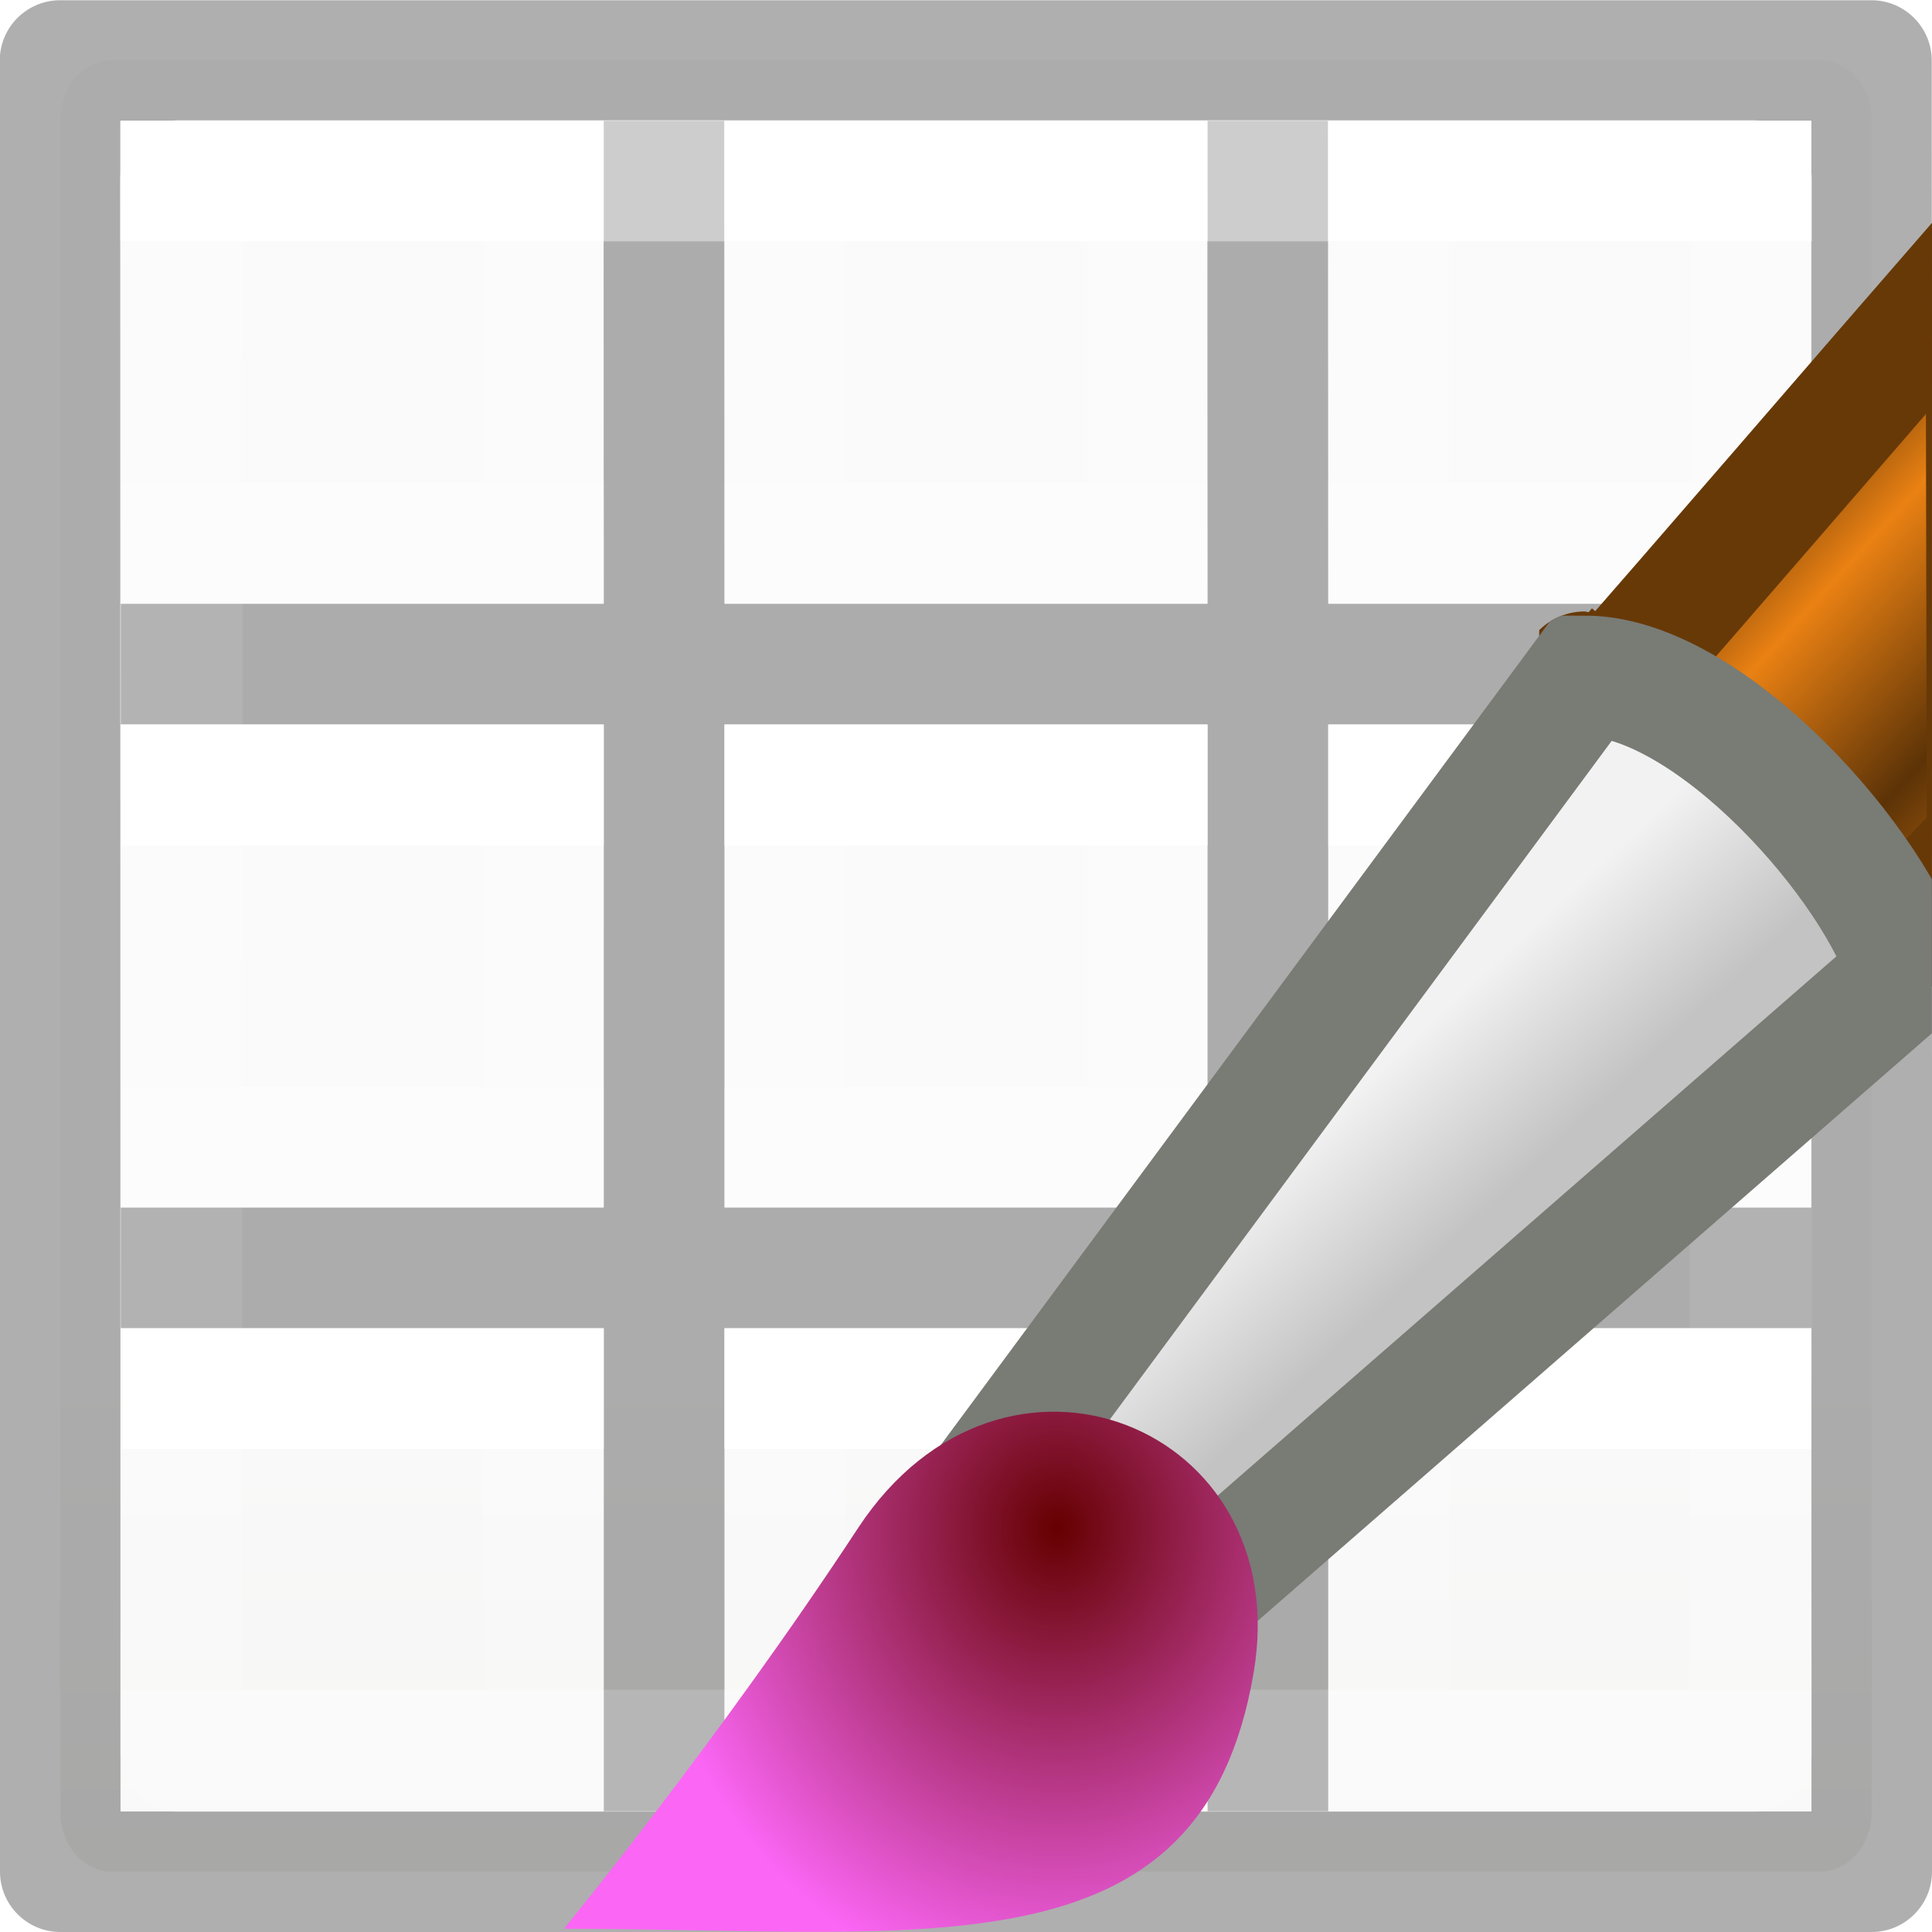
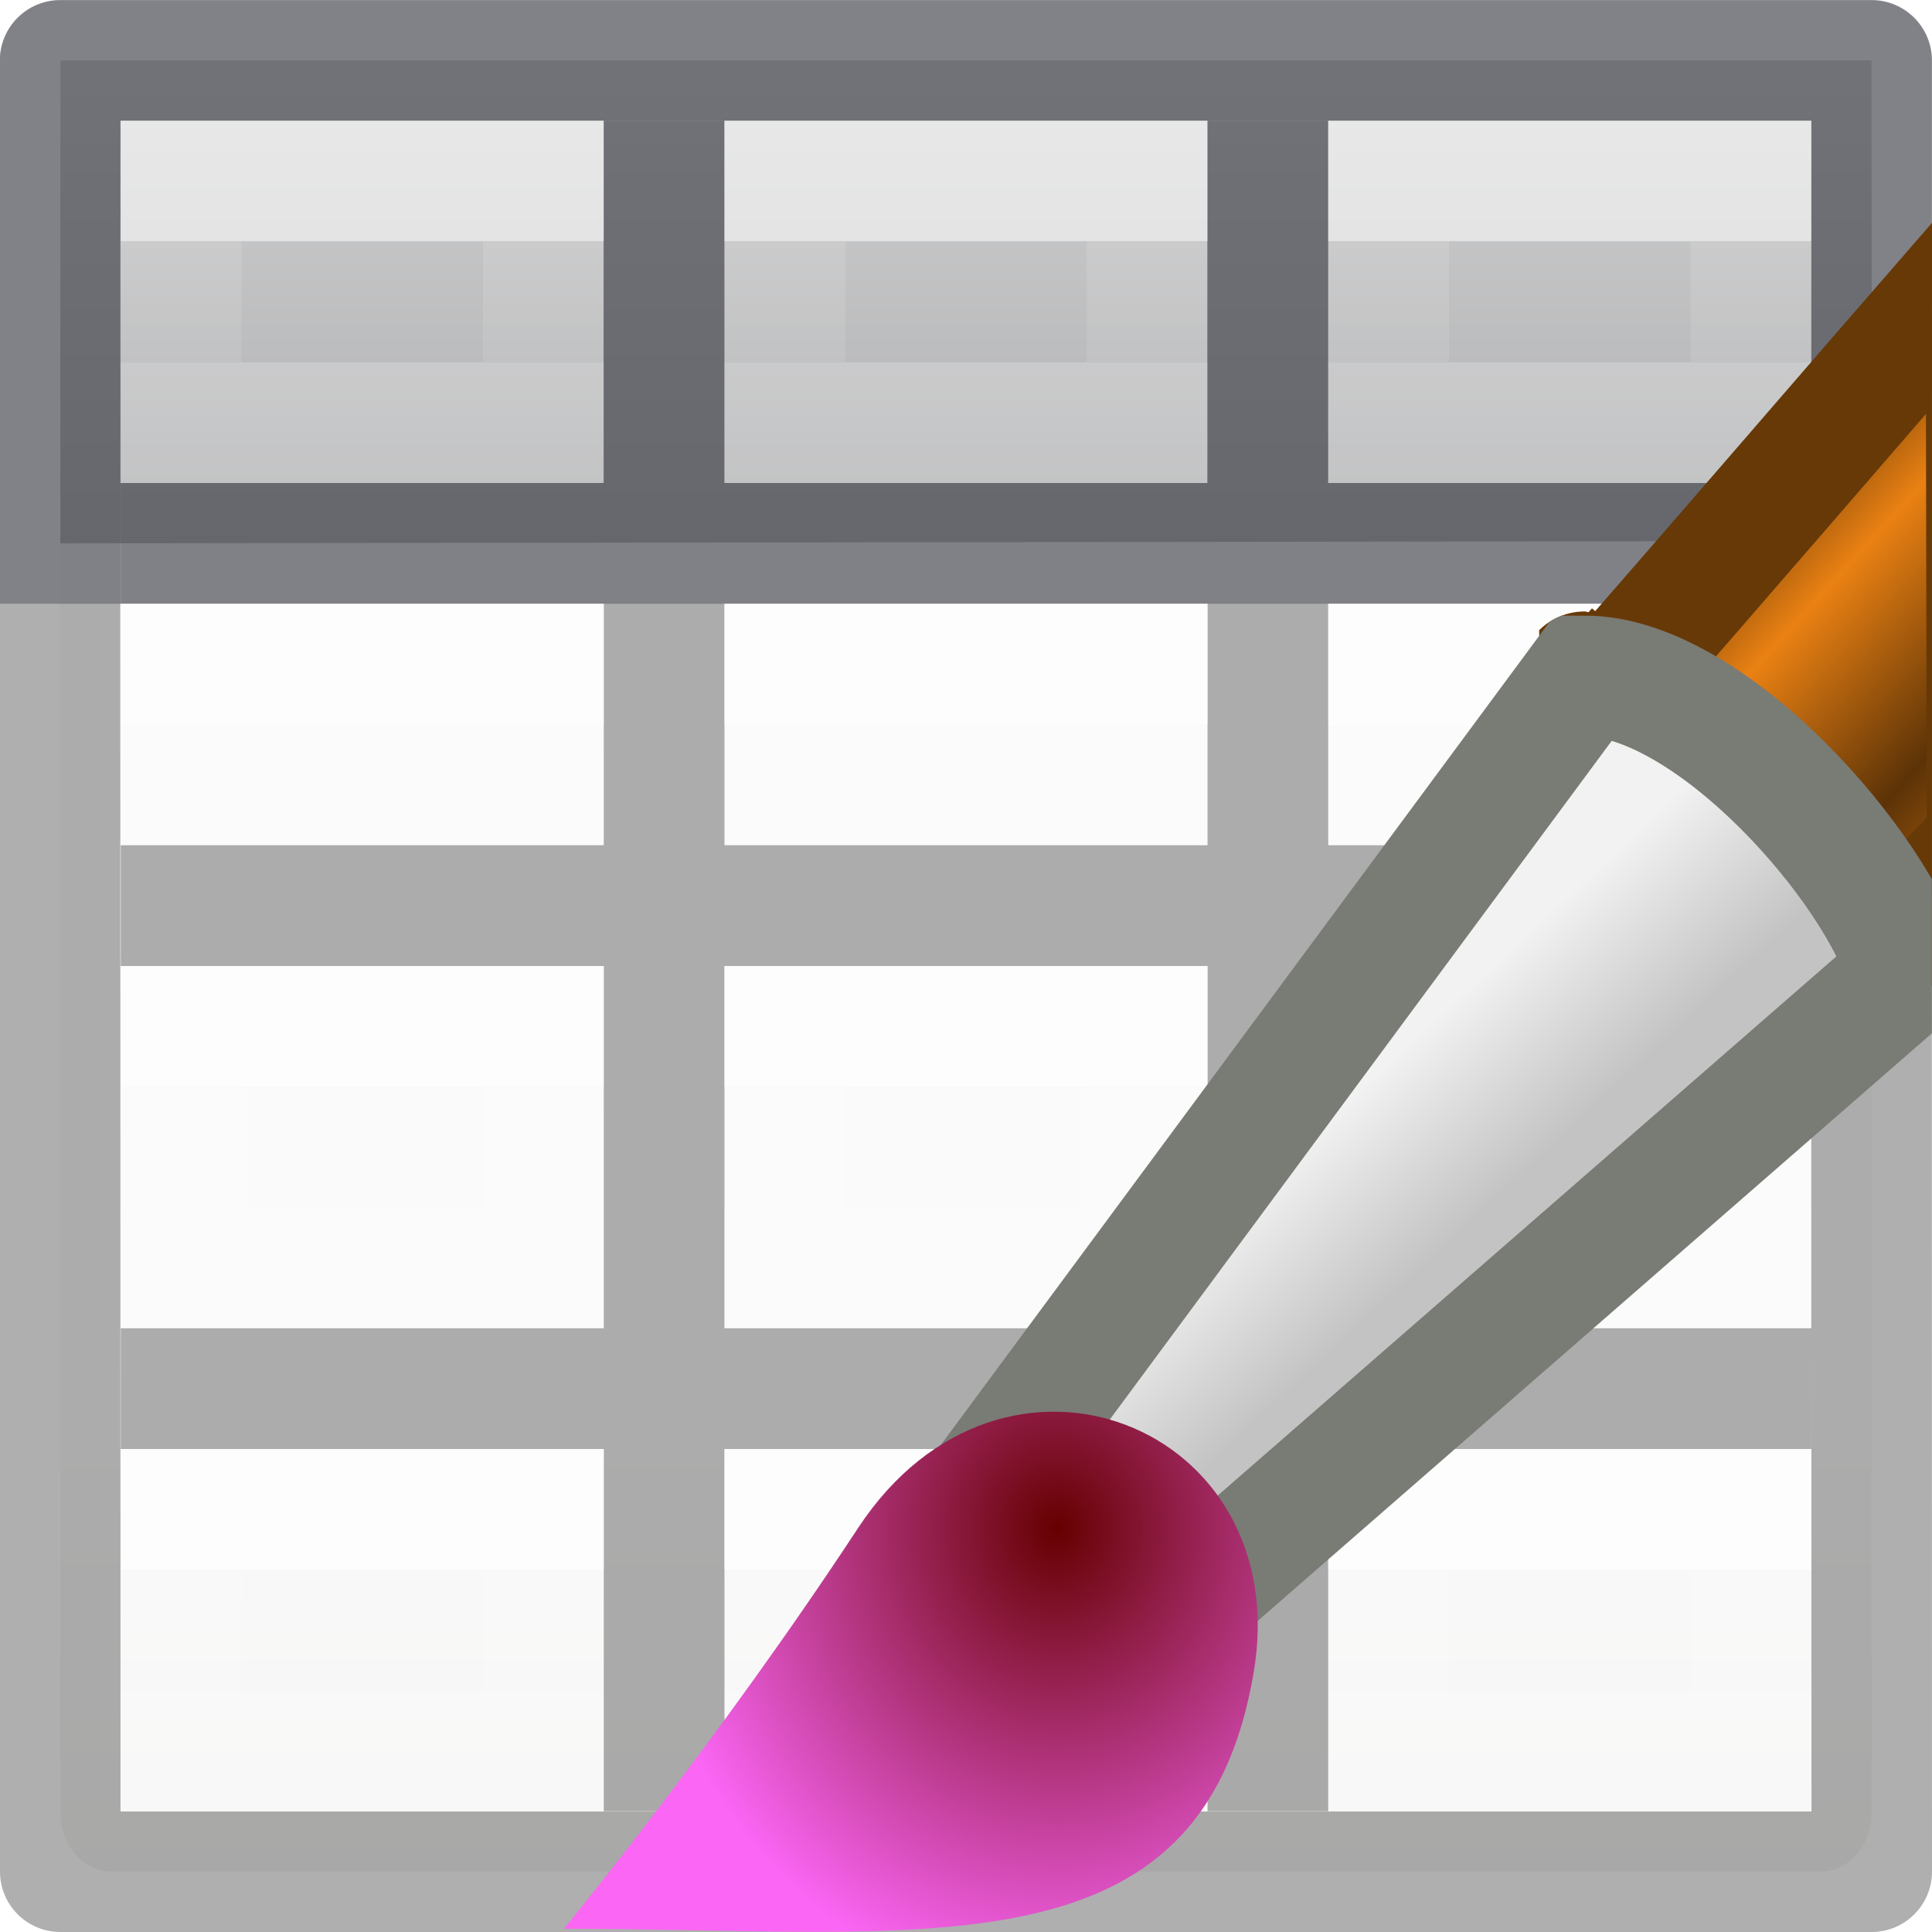
<svg xmlns="http://www.w3.org/2000/svg" xmlns:xlink="http://www.w3.org/1999/xlink" viewBox="0 0 16 16">
-   <linearGradient id="a" gradientTransform="matrix(-1 0 0 1 6 10)" gradientUnits="userSpaceOnUse" x1="3" x2="3" xlink:href="#l" y1="2" y2="4" />
-   <linearGradient id="b" gradientTransform="matrix(-1 0 0 1 6 5)" gradientUnits="userSpaceOnUse" x1="3" x2="3" xlink:href="#l" y1="2" y2="4" />
-   <linearGradient id="c" gradientTransform="matrix(-1 0 0 1 6 0)" gradientUnits="userSpaceOnUse" x1="3" x2="3" xlink:href="#l" y1="2" y2="4" />
-   <linearGradient id="d" gradientTransform="matrix(-1 0 0 1 16 10)" gradientUnits="userSpaceOnUse" x1="3" x2="3" xlink:href="#l" y1="2" y2="4" />
-   <linearGradient id="e" gradientTransform="matrix(-1 0 0 1 16 5)" gradientUnits="userSpaceOnUse" x1="3" x2="3" xlink:href="#l" y1="2" y2="4" />
-   <linearGradient id="f" gradientTransform="matrix(-1 0 0 1 16 0)" gradientUnits="userSpaceOnUse" x1="3" x2="3" xlink:href="#l" y1="2" y2="4" />
-   <clipPath id="g">
+   <clipPath id="a">
    <path d="m16 1.793c-1.037 1.193-1.995 2.306-2.844 3.277-.017-.001-.014-.006-.033-.006a.533.533 0 0 0 -.43.217l-4.428 5.986c-.598.129-1.186.457-1.604 1.092-1.133 1.726-2.404 3.275-2.404 3.275a.533.533 0 0 0 -.119.365h5.479c.174-.103.34-.219.488-.365.412-.408.682-.978.803-1.691.053-.308-.013-.579-.057-.855l5.148-4.488z" />
  </clipPath>
-   <linearGradient id="h" gradientTransform="matrix(.5656 0 0 .5621 -.077 -7.93)" gradientUnits="userSpaceOnUse" x1="28.059" x2="33.437" y1="18.868" y2="23.743">
+   <linearGradient id="b" gradientTransform="matrix(.5656 0 0 .5621 -.077 -7.93)" gradientUnits="userSpaceOnUse" x1="28.059" x2="33.437" y1="18.868" y2="23.743">
    <stop offset="0" stop-color="#6e3d09" />
    <stop offset=".242" stop-color="#ea8113" />
    <stop offset=".621" stop-color="#5c3307" />
    <stop offset="1" stop-color="#e07c12" />
  </linearGradient>
-   <linearGradient id="i" gradientTransform="matrix(.55645 0 0 .56274 .185 -7.95)" gradientUnits="userSpaceOnUse" x1="20.251" x2="22.012" y1="29.811" y2="31.724">
+   <linearGradient id="c" gradientTransform="matrix(.55645 0 0 .56274 .185 -7.95)" gradientUnits="userSpaceOnUse" x1="20.251" x2="22.012" y1="29.811" y2="31.724">
    <stop offset="0" stop-color="#f2f2f2" />
    <stop offset="1" stop-color="#c3c3c3" />
  </linearGradient>
-   <radialGradient id="j" cx="15.415" cy="35.357" gradientTransform="matrix(.45238 0 0 .5118 1.782 -5.44)" gradientUnits="userSpaceOnUse" r="7.579">
+   <radialGradient id="d" cx="15.415" cy="35.357" gradientTransform="matrix(.45238 0 0 .5118 1.782 -5.44)" gradientUnits="userSpaceOnUse" r="7.579">
    <stop offset="0" stop-color="#650000" />
    <stop offset="1" stop-color="#fb66f5" />
  </radialGradient>
-   <linearGradient id="k" gradientTransform="matrix(-1 0 0 1 11 10)" gradientUnits="userSpaceOnUse" x1="3" x2="3" xlink:href="#l" y1="2" y2="4" />
-   <linearGradient id="l" gradientTransform="matrix(0 -.5372 .57682 0 -15.997 19.866)" gradientUnits="userSpaceOnUse" x1="30.655" x2="30.828" y1="65.687" y2="48.688">
+   <linearGradient id="e" gradientUnits="userSpaceOnUse" x1="8" x2="8" y1="0" y2="5">
+     <stop offset="0" stop-color="#d4d4d4" />
+     <stop offset="1" stop-color="#abacae" />
+   </linearGradient>
+   <linearGradient id="f" gradientTransform="translate(-1 -1)" gradientUnits="userSpaceOnUse" x1="9" x2="9" xlink:href="#g" y1="3" y2="4" />
+   <linearGradient id="g" gradientTransform="matrix(.4848361 0 0 .5270602 -.165352 -.400235)" gradientUnits="userSpaceOnUse" x1="24.06" x2="24.06" y1="6.451" y2="10.246">
    <stop offset="0" stop-color="#fff" />
    <stop offset="0" stop-color="#fff" stop-opacity=".235" />
    <stop offset="1" stop-color="#fff" stop-opacity=".157" />
    <stop offset="1" stop-color="#fff" stop-opacity=".392" />
  </linearGradient>
-   <linearGradient id="m" gradientTransform="matrix(-1 0 0 1 11 5)" gradientUnits="userSpaceOnUse" x1="3" x2="3" xlink:href="#l" y1="2" y2="4" />
-   <linearGradient id="n" gradientTransform="matrix(-1 0 0 1 11 0)" gradientUnits="userSpaceOnUse" x1="3" x2="3" xlink:href="#l" y1="2" y2="4" />
-   <linearGradient id="o" gradientTransform="matrix(.6788015 0 0 .7378627 -2.234164 -2.56176)" gradientUnits="userSpaceOnUse" x1="23.916" x2="23.916" y1="6.182" y2="22.446">
-     <stop offset="0" stop-color="#fff" />
-     <stop offset="0" stop-color="#fff" stop-opacity=".235" />
-     <stop offset=".951" stop-color="#fff" stop-opacity=".157" />
-     <stop offset="1" stop-color="#fff" stop-opacity=".392" />
-   </linearGradient>
-   <linearGradient id="p" gradientTransform="matrix(.59436 0 0 .5999 -19.265 1.967)" gradientUnits="userSpaceOnUse" x1="25.132" x2="25.132" y1="15.5" y2="48.396">
+   <linearGradient id="h" gradientTransform="translate(-6 -1)" gradientUnits="userSpaceOnUse" x1="9" x2="9" xlink:href="#g" y1="3" y2="4" />
+   <linearGradient id="i" gradientTransform="translate(4 -1)" gradientUnits="userSpaceOnUse" x1="9" x2="9" xlink:href="#g" y1="3" y2="4" />
+   <linearGradient id="j" gradientTransform="translate(-1 6)" gradientUnits="userSpaceOnUse" x1="9" x2="9" xlink:href="#g" y1="3" y2="4" />
+   <linearGradient id="k" gradientTransform="translate(-6 6)" gradientUnits="userSpaceOnUse" x1="9" x2="9" xlink:href="#g" y1="3" y2="4" />
+   <linearGradient id="l" gradientTransform="translate(4 6)" gradientUnits="userSpaceOnUse" x1="9" x2="9" xlink:href="#g" y1="3" y2="4" />
+   <linearGradient id="m" gradientTransform="translate(-1 10)" gradientUnits="userSpaceOnUse" x1="9" x2="9" xlink:href="#g" y1="3" y2="4" />
+   <linearGradient id="n" gradientTransform="translate(-6 10)" gradientUnits="userSpaceOnUse" x1="9" x2="9" xlink:href="#g" y1="3" y2="4" />
+   <linearGradient id="o" gradientTransform="translate(4 10)" gradientUnits="userSpaceOnUse" x1="9" x2="9" xlink:href="#g" y1="3" y2="4" />
+   <linearGradient id="p" gradientTransform="translate(-1 3)" gradientUnits="userSpaceOnUse" x1="9" x2="9" xlink:href="#g" y1="3" y2="4" />
+   <linearGradient id="q" gradientTransform="translate(-6 3)" gradientUnits="userSpaceOnUse" x1="9" x2="9" xlink:href="#g" y1="3" y2="4" />
+   <linearGradient id="r" gradientTransform="translate(4 3)" gradientUnits="userSpaceOnUse" x1="9" x2="9" xlink:href="#g" y1="3" y2="4" />
+   <linearGradient id="s" gradientTransform="matrix(.59436 0 0 .5999 -19.765 2.467)" gradientUnits="userSpaceOnUse" x1="25.132" x2="25.132" y1="15.5" y2="48.396">
    <stop offset="0" stop-color="#fafafa" />
    <stop offset="1" stop-color="#e2e1de" />
  </linearGradient>
-   <rect fill="url(#p)" height="15" rx=".424" ry=".491" width="15" x=".5" y=".5" />
-   <path d="m.498.002c-.276 0-.5.224-.5.5l.002 14.998c0 .276.224.5.5.5h15c.276 0 .5-.224.5-.5.002-5.004-.002-9.999-.002-14.998 0-.276-.224-.5-.5-.5zm.498.998h14.004v4h-4l-.002-3.998h-1l.002 3.998h-4l-.002-3.998h-1l.002 3.998h-4v1h4v4h-4v1h4v4h1v-4h4v4h1v-4h4l.002 4.002h-14.004zm5.004 5h4v4h-4zm5 0h4v4h-4z" fill="#030303" opacity=".32" />
-   <g fill="none">
-     <path d="m1.5 1.5h13l-0 13h-13z" opacity=".4" stroke="url(#o)" stroke-linecap="round" stroke-linejoin="round" stroke-width="1.013" />
-     <g stroke-linecap="square">
-       <path d="m9.5 11.5h-3v3h3z" stroke="url(#k)" />
-       <path d="m9.5 6.5h-3v3h3z" stroke="url(#m)" />
-       <path d="m9.5 1.5h-3v3h3z" stroke="url(#n)" />
-       <path d="m4.5 11.5h-3v3h3z" stroke="url(#a)" />
-       <path d="m4.5 6.5h-3v3h3z" stroke="url(#b)" />
-       <path d="m4.5 1.5h-3v3h3z" stroke="url(#c)" />
-       <path d="m14.5 11.5h-3v3h3z" stroke="url(#d)" />
-       <path d="m14.5 6.5h-3v3h3z" stroke="url(#e)" />
-       <path d="m14.5 1.5h-3v3h3z" stroke="url(#f)" />
-     </g>
+   <rect fill="url(#s)" height="15" rx=".424" ry=".491" width="15" x=".5" y=".5" />
+   <path d="m.5.5h15v3.98l-15 .02z" fill="url(#e)" />
+   <path d="m.498.002c-.276 0-.5.224-.5.5l.002 14.998c0 .276.224.5.5.5h15c.276 0 .5-.224.5-.5l-.002-10.5h.002v-1h-.002v-3.498c0-.276-.224-.5-.5-.5zm.498.998h14.004v3h-4.002v-2.998h-1v2.998h-4v-2.998h-1v2.998h-4.002zm0 4h4.004v2h-4v1h4v3h-4v1h4v3h1v-3h4v3h1v-3h4v-1h-4v-3h4v3l.002 4.002h-14.004zm5.004 0h4v2h-4zm5 0h4v2h-4zm-5 3h4v3h-4z" fill="#030303" opacity=".32" />
+   <path d="m.5 0c-.276 0-.5.224-.5.5v4.5h.998v-4.002h4.002v.002 3h-4v1h14v-1h-4v-3-.002h4.002v4.002h.998v-4.5c0-.276-.224-.5-.5-.5zm5.5.998h4v.002 3h-4v-3z" fill="#555761" fill-opacity=".502" />
+   <g fill="none" stroke-linecap="square" stroke-opacity=".675">
+     <path d="m6.5 1.5h3v2h-3z" opacity=".8" stroke="url(#f)" />
+     <path d="m1.5 1.5h3v2h-3z" opacity=".8" stroke="url(#h)" />
+     <path d="m11.5 1.5h3v2h-3z" opacity=".8" stroke="url(#i)" />
+     <path d="m6.5 8.5h3v2h-3z" stroke="url(#j)" />
+     <path d="m1.5 8.5h3v2h-3z" stroke="url(#k)" />
+     <path d="m11.5 8.5h3v2h-3z" stroke="url(#l)" />
+     <path d="m6.5 12.5h3v2h-3z" stroke="url(#m)" />
+     <path d="m1.5 12.5h3v2h-3z" stroke="url(#n)" />
+     <path d="m11.5 12.5h3v2h-3z" stroke="url(#o)" />
+     <path d="m6.5 5.5h3v1h-3z" stroke="url(#p)" />
+     <path d="m1.5 5.5h3v1h-3z" stroke="url(#q)" />
+     <path d="m11.5 5.5h3v1h-3z" stroke="url(#r)" />
  </g>
-   <g clip-path="url(#g)" transform="translate(0 .000001)">
-     <path d="m13.247 5.778 2.3 2.136.91-.942-.01-4.88c-1.168 1.343-2.276 2.634-3.2 3.687z" fill="url(#h)" stroke="#673907" stroke-linecap="round" />
-     <path d="m8.316 12.098 1.437 1.24 6.05-5.273c-.245-.88-1.64-2.467-2.68-2.467z" fill="url(#i)" stroke="#797b75" stroke-linecap="round" />
-     <path d="m4.667 15.973c3.003 0 5.284.417 5.715-2.12.35-2.045-2.073-3.025-3.275-1.2-1.153 1.757-2.437 3.32-2.437 3.32z" fill="url(#j)" />
+   <g clip-path="url(#a)" transform="translate(0 .000001)">
+     <path d="m13.247 5.778 2.3 2.136.91-.942-.01-4.88c-1.168 1.343-2.276 2.634-3.2 3.687z" fill="url(#b)" stroke="#673907" stroke-linecap="round" />
+     <path d="m8.316 12.098 1.437 1.24 6.05-5.273c-.245-.88-1.64-2.467-2.68-2.467z" fill="url(#c)" stroke="#797b75" stroke-linecap="round" />
+     <path d="m4.667 15.973c3.003 0 5.284.417 5.715-2.12.35-2.045-2.073-3.025-3.275-1.2-1.153 1.757-2.437 3.32-2.437 3.32z" fill="url(#d)" />
  </g>
</svg>
